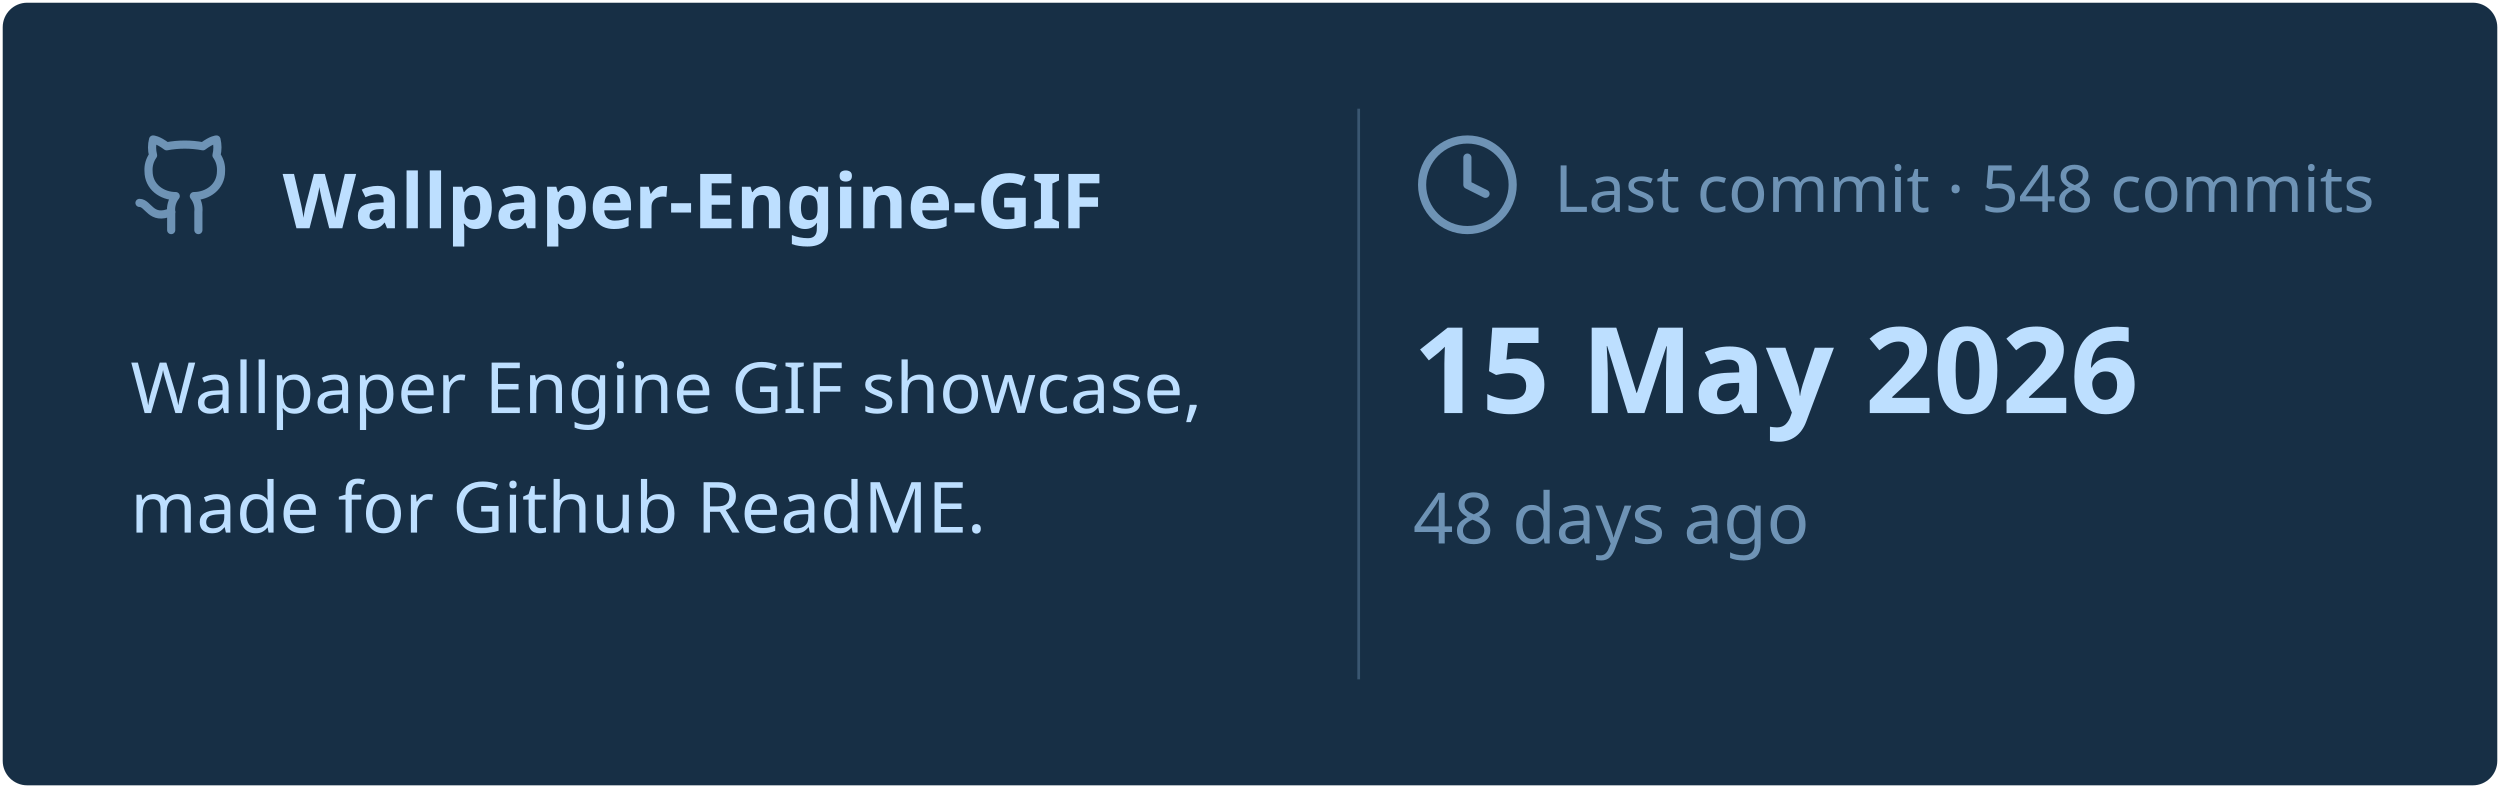
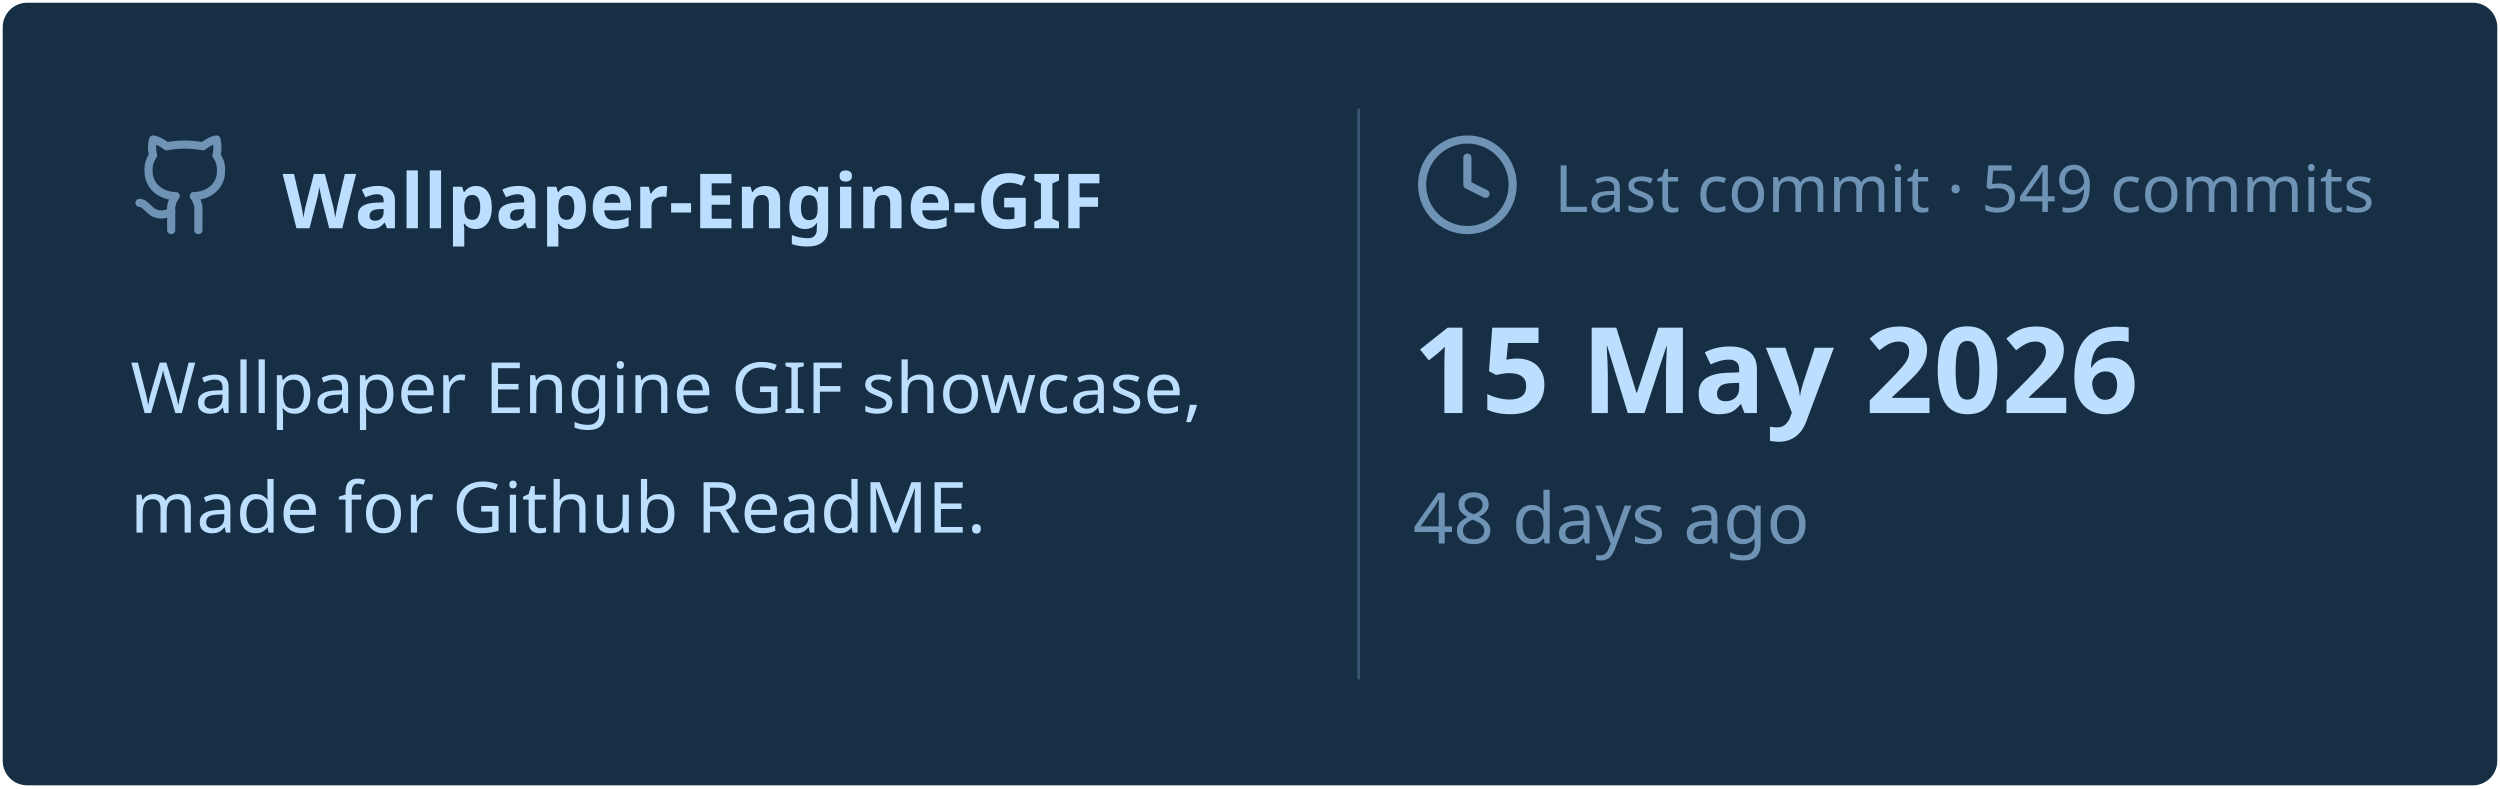
<svg xmlns="http://www.w3.org/2000/svg" viewBox="0 0 460 145" width="460px" height="145px">
  <rect stroke="#000000" stroke-opacity="0" fill="#172F45" rx="4.5" x="0.5" y="0.5" width="459" height="144" />
  <g transform="translate(24, 42)">
    <svg x="0" y="-18" width="20" height="20" viewBox="0 0 24 24" fill="none" stroke="#6E93B5" stroke-width="1.8" stroke-linecap="round" stroke-linejoin="round">
      <path d="M15 22v-4a4.8 4.8 0 0 0-1-3.5c3 0 6-2 6-5.5.08-1.25-.27-2.48-1-3.5.28-1.15.28-2.35 0-3.5 0 0-1 0-3 1.5-2.64-.5-5.36-.5-8 0C6 2 5 2 5 2c-.3 1.15-.3 2.35 0 3.5A5.403 5.403 0 0 0 4 9c0 3.5 3 5.5 6 5.5-.39.49-.68 1.05-.85 1.65-.17.6-.22 1.23-.15 1.85v4" />
      <path d="M9 18c-4.51 2-5-2-7-2" />
    </svg>
    <text x="28" y="0" font-family="&quot;Segoe UI&quot;, Ubuntu, sans-serif" font-size="14" font-weight="700" fill="#BDDFFF">Wallpaper-Engine-GIF</text>
  </g>
  <text x="24" y="76" font-family="&quot;Segoe UI&quot;, Ubuntu, sans-serif" font-size="13" font-weight="400" fill="#BDDFFF">Wallpaper Engine GIF showcase,</text>
  <text x="24" y="98" font-family="&quot;Segoe UI&quot;, Ubuntu, sans-serif" font-size="13" font-weight="400" fill="#BDDFFF">made for Github ReadME.</text>
  <line x1="250" y1="20" x2="250" y2="125" stroke="#6E93B5" stroke-width="0.5" stroke-opacity="0.4" />
  <svg x="260" y="24" width="20" height="20" viewBox="0 0 24 24" fill="none" stroke="#6E93B5" stroke-width="1.8" stroke-linecap="round" stroke-linejoin="round">
    <circle cx="12" cy="12" r="10" />
    <polyline points="12 6 12 12 16 14" />
  </svg>
-   <text x="286" y="39" font-family="&quot;Segoe UI&quot;, Ubuntu, sans-serif" font-size="12" font-weight="400" fill="#6E93B5">Last commit · 548 commits</text>
+   <text x="286" y="39" font-family="&quot;Segoe UI&quot;, Ubuntu, sans-serif" font-size="12" font-weight="400" fill="#6E93B5">Last commit · 549 commits</text>
  <text x="260" y="76" font-family="&quot;Segoe UI&quot;, Ubuntu, sans-serif" font-size="22" font-weight="700" fill="#BDDFFF">15 May 2026</text>
  <text x="260" y="100" font-family="&quot;Segoe UI&quot;, Ubuntu, sans-serif" font-size="13" font-weight="400" fill="#6E93B5">48 days ago</text>
</svg>
